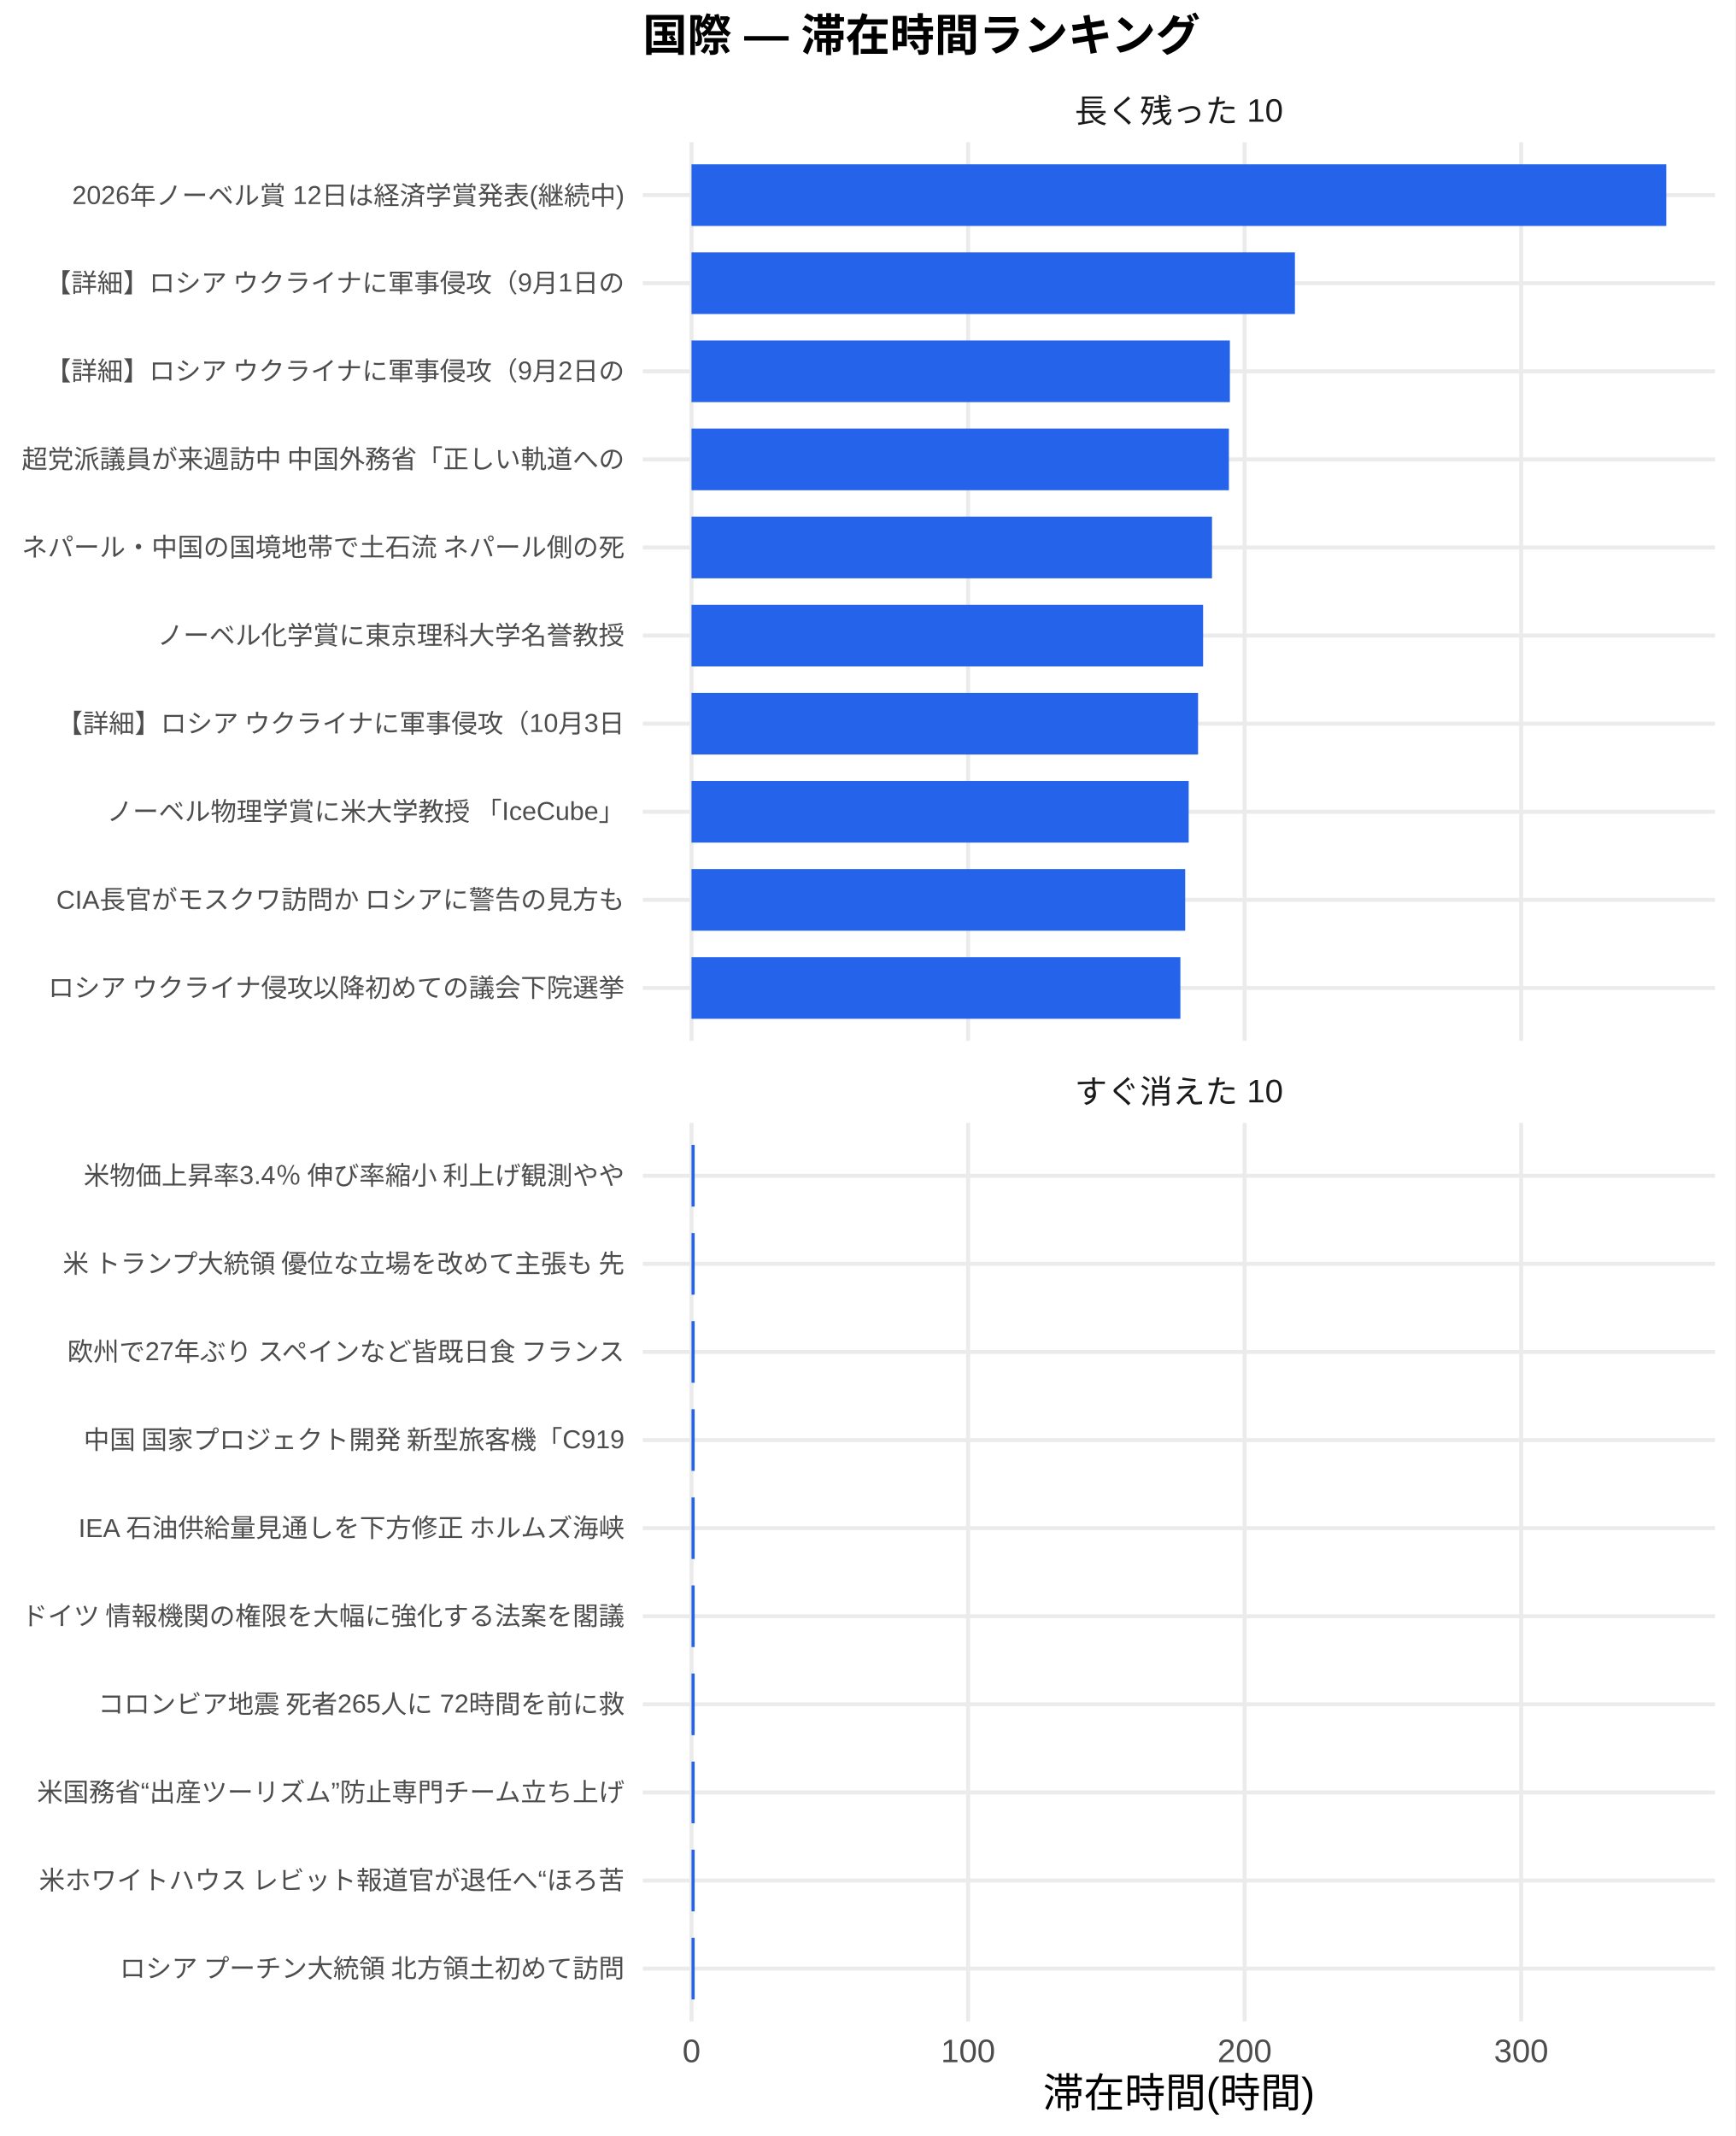
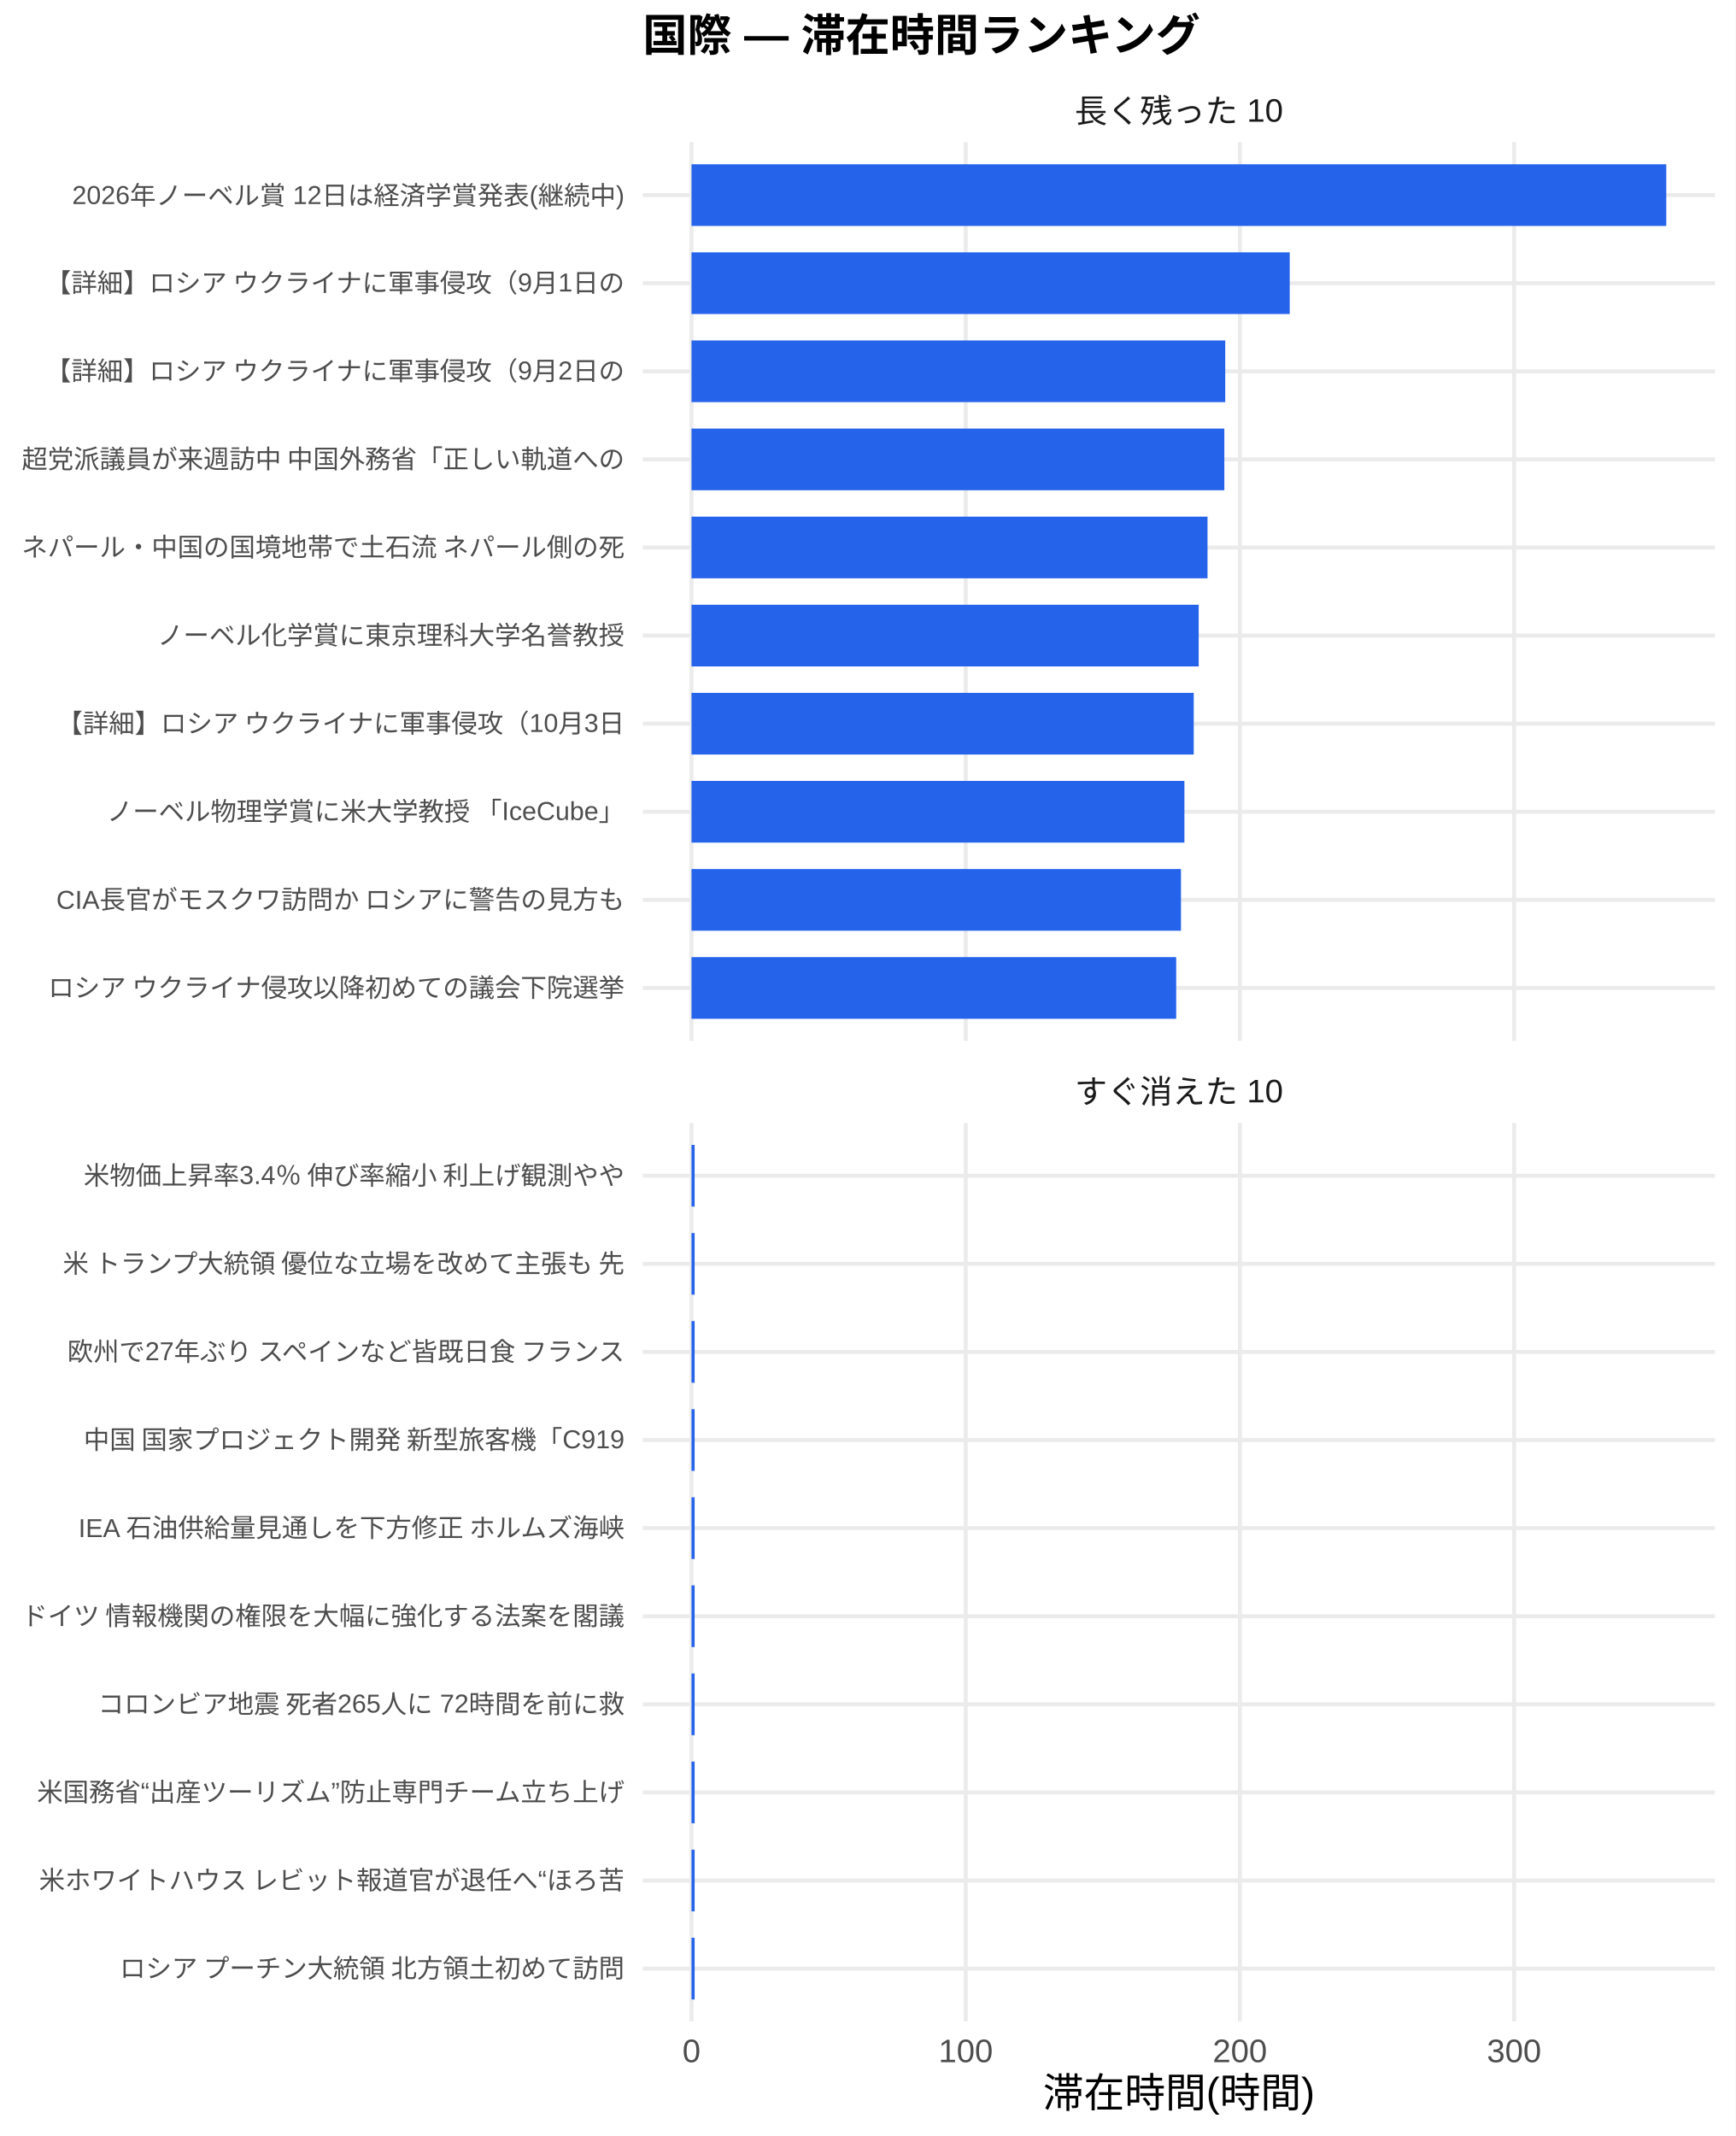
<svg xmlns="http://www.w3.org/2000/svg" width="468.00pt" height="576.00pt" viewBox="0 0 468.00 576.00">
  <g class="svglite">
    <defs>
      <style type="text/css">
    .svglite line, .svglite polyline, .svglite polygon, .svglite path, .svglite rect, .svglite circle {
      fill: none;
      stroke: #000000;
      stroke-linecap: round;
      stroke-linejoin: round;
      stroke-miterlimit: 10.00;
    }
    .svglite text {
      white-space: pre;
    }
    .svglite g.glyphgroup path {
      fill: inherit;
      stroke: none;
    }
  </style>
    </defs>
    <rect width="100%" height="100%" style="stroke: none; fill: #FFFFFF;" />
    <defs>
      <clipPath id="cpMC4wMHw0NjguMDB8MC4wMHw1NzYuMDA=">
        <rect x="0.00" y="0.00" width="468.00" height="576.00" />
      </clipPath>
    </defs>
    <g clip-path="url(#cpMC4wMHw0NjguMDB8MC4wMHw1NzYuMDA=)">
      <rect x="0.00" y="0.00" width="468.00" height="576.00" style="stroke-width: 1.07; stroke: none; fill: #FFFFFF;" />
    </g>
    <defs>
      <clipPath id="cpMTczLjM1fDQ2Mi41MnwzOC4zNnwyODAuNjc=">
        <rect x="173.35" y="38.36" width="289.17" height="242.31" />
      </clipPath>
    </defs>
    <g clip-path="url(#cpMTczLjM1fDQ2Mi41MnwzOC4zNnwyODAuNjc=)">
      <polyline points="173.35,266.42 462.52,266.42 " style="stroke-width: 1.07; stroke: #EBEBEB; stroke-linecap: butt;" />
      <polyline points="173.35,242.66 462.52,242.66 " style="stroke-width: 1.07; stroke: #EBEBEB; stroke-linecap: butt;" />
      <polyline points="173.35,218.91 462.52,218.91 " style="stroke-width: 1.07; stroke: #EBEBEB; stroke-linecap: butt;" />
      <polyline points="173.35,195.15 462.52,195.15 " style="stroke-width: 1.07; stroke: #EBEBEB; stroke-linecap: butt;" />
      <polyline points="173.35,171.39 462.52,171.39 " style="stroke-width: 1.07; stroke: #EBEBEB; stroke-linecap: butt;" />
      <polyline points="173.35,147.64 462.52,147.64 " style="stroke-width: 1.07; stroke: #EBEBEB; stroke-linecap: butt;" />
      <polyline points="173.35,123.88 462.52,123.88 " style="stroke-width: 1.07; stroke: #EBEBEB; stroke-linecap: butt;" />
      <polyline points="173.35,100.13 462.52,100.13 " style="stroke-width: 1.07; stroke: #EBEBEB; stroke-linecap: butt;" />
      <polyline points="173.35,76.37 462.52,76.37 " style="stroke-width: 1.07; stroke: #EBEBEB; stroke-linecap: butt;" />
      <polyline points="173.35,52.61 462.52,52.61 " style="stroke-width: 1.07; stroke: #EBEBEB; stroke-linecap: butt;" />
      <polyline points="186.49,280.67 186.49,38.36 " style="stroke-width: 1.07; stroke: #EBEBEB; stroke-linecap: butt;" />
-       <polyline points="261.08,280.67 261.08,38.36 " style="stroke-width: 1.07; stroke: #EBEBEB; stroke-linecap: butt;" />
-       <polyline points="335.66,280.67 335.66,38.36 " style="stroke-width: 1.07; stroke: #EBEBEB; stroke-linecap: butt;" />
-       <polyline points="410.24,280.67 410.24,38.36 " style="stroke-width: 1.07; stroke: #EBEBEB; stroke-linecap: butt;" />
+       <polyline points="260.44,280.67 260.44,38.36 " style="stroke-width: 1.07; stroke: #EBEBEB; stroke-linecap: butt;" />
+       <polyline points="334.38,280.67 334.38,38.36 " style="stroke-width: 1.07; stroke: #EBEBEB; stroke-linecap: butt;" />
+       <polyline points="408.33,280.67 408.33,38.36 " style="stroke-width: 1.07; stroke: #EBEBEB; stroke-linecap: butt;" />
      <rect x="186.49" y="44.30" width="262.88" height="16.63" style="stroke-width: 1.07; stroke: none; stroke-linecap: butt; stroke-linejoin: miter; fill: #2563EB;" />
-       <rect x="186.49" y="68.05" width="162.73" height="16.63" style="stroke-width: 1.07; stroke: none; stroke-linecap: butt; stroke-linejoin: miter; fill: #2563EB;" />
-       <rect x="186.49" y="91.81" width="145.19" height="16.63" style="stroke-width: 1.07; stroke: none; stroke-linecap: butt; stroke-linejoin: miter; fill: #2563EB;" />
-       <rect x="186.49" y="115.57" width="144.93" height="16.63" style="stroke-width: 1.07; stroke: none; stroke-linecap: butt; stroke-linejoin: miter; fill: #2563EB;" />
-       <rect x="186.49" y="139.32" width="140.37" height="16.63" style="stroke-width: 1.07; stroke: none; stroke-linecap: butt; stroke-linejoin: miter; fill: #2563EB;" />
-       <rect x="186.49" y="163.08" width="137.97" height="16.63" style="stroke-width: 1.07; stroke: none; stroke-linecap: butt; stroke-linejoin: miter; fill: #2563EB;" />
-       <rect x="186.49" y="186.84" width="136.61" height="16.63" style="stroke-width: 1.07; stroke: none; stroke-linecap: butt; stroke-linejoin: miter; fill: #2563EB;" />
-       <rect x="186.49" y="210.59" width="134.08" height="16.63" style="stroke-width: 1.07; stroke: none; stroke-linecap: butt; stroke-linejoin: miter; fill: #2563EB;" />
-       <rect x="186.49" y="234.35" width="133.14" height="16.63" style="stroke-width: 1.07; stroke: none; stroke-linecap: butt; stroke-linejoin: miter; fill: #2563EB;" />
-       <rect x="186.49" y="258.10" width="131.84" height="16.63" style="stroke-width: 1.07; stroke: none; stroke-linecap: butt; stroke-linejoin: miter; fill: #2563EB;" />
+       <rect x="186.49" y="68.05" width="161.33" height="16.63" style="stroke-width: 1.07; stroke: none; stroke-linecap: butt; stroke-linejoin: miter; fill: #2563EB;" />
+       <rect x="186.49" y="91.81" width="143.94" height="16.63" style="stroke-width: 1.07; stroke: none; stroke-linecap: butt; stroke-linejoin: miter; fill: #2563EB;" />
+       <rect x="186.49" y="115.57" width="143.69" height="16.63" style="stroke-width: 1.07; stroke: none; stroke-linecap: butt; stroke-linejoin: miter; fill: #2563EB;" />
+       <rect x="186.49" y="139.32" width="139.16" height="16.63" style="stroke-width: 1.07; stroke: none; stroke-linecap: butt; stroke-linejoin: miter; fill: #2563EB;" />
+       <rect x="186.49" y="163.08" width="136.78" height="16.63" style="stroke-width: 1.07; stroke: none; stroke-linecap: butt; stroke-linejoin: miter; fill: #2563EB;" />
+       <rect x="186.49" y="186.84" width="135.44" height="16.63" style="stroke-width: 1.07; stroke: none; stroke-linecap: butt; stroke-linejoin: miter; fill: #2563EB;" />
+       <rect x="186.49" y="210.59" width="132.93" height="16.63" style="stroke-width: 1.07; stroke: none; stroke-linecap: butt; stroke-linejoin: miter; fill: #2563EB;" />
+       <rect x="186.49" y="234.35" width="132.00" height="16.63" style="stroke-width: 1.07; stroke: none; stroke-linecap: butt; stroke-linejoin: miter; fill: #2563EB;" />
+       <rect x="186.49" y="258.10" width="130.71" height="16.63" style="stroke-width: 1.07; stroke: none; stroke-linecap: butt; stroke-linejoin: miter; fill: #2563EB;" />
    </g>
    <g clip-path="url(#cpMC4wMHw0NjguMDB8MC4wMHw1NzYuMDA=)">
</g>
    <defs>
      <clipPath id="cpMTczLjM1fDQ2Mi41MnwzMDIuODB8NTQ1LjEy">
        <rect x="173.35" y="302.80" width="289.17" height="242.31" />
      </clipPath>
    </defs>
    <g clip-path="url(#cpMTczLjM1fDQ2Mi41MnwzMDIuODB8NTQ1LjEy)">
      <polyline points="173.35,530.86 462.52,530.86 " style="stroke-width: 1.07; stroke: #EBEBEB; stroke-linecap: butt;" />
      <polyline points="173.35,507.11 462.52,507.11 " style="stroke-width: 1.07; stroke: #EBEBEB; stroke-linecap: butt;" />
      <polyline points="173.35,483.35 462.52,483.35 " style="stroke-width: 1.07; stroke: #EBEBEB; stroke-linecap: butt;" />
      <polyline points="173.35,459.59 462.52,459.59 " style="stroke-width: 1.07; stroke: #EBEBEB; stroke-linecap: butt;" />
      <polyline points="173.35,435.84 462.52,435.84 " style="stroke-width: 1.07; stroke: #EBEBEB; stroke-linecap: butt;" />
      <polyline points="173.35,412.08 462.52,412.08 " style="stroke-width: 1.07; stroke: #EBEBEB; stroke-linecap: butt;" />
      <polyline points="173.35,388.33 462.52,388.33 " style="stroke-width: 1.07; stroke: #EBEBEB; stroke-linecap: butt;" />
      <polyline points="173.35,364.57 462.52,364.57 " style="stroke-width: 1.07; stroke: #EBEBEB; stroke-linecap: butt;" />
      <polyline points="173.35,340.81 462.52,340.81 " style="stroke-width: 1.07; stroke: #EBEBEB; stroke-linecap: butt;" />
      <polyline points="173.35,317.06 462.52,317.06 " style="stroke-width: 1.07; stroke: #EBEBEB; stroke-linecap: butt;" />
      <polyline points="186.49,545.12 186.49,302.80 " style="stroke-width: 1.07; stroke: #EBEBEB; stroke-linecap: butt;" />
-       <polyline points="261.08,545.12 261.08,302.80 " style="stroke-width: 1.07; stroke: #EBEBEB; stroke-linecap: butt;" />
-       <polyline points="335.66,545.12 335.66,302.80 " style="stroke-width: 1.07; stroke: #EBEBEB; stroke-linecap: butt;" />
-       <polyline points="410.24,545.12 410.24,302.80 " style="stroke-width: 1.07; stroke: #EBEBEB; stroke-linecap: butt;" />
-       <rect x="186.49" y="308.74" width="0.85" height="16.63" style="stroke-width: 1.07; stroke: none; stroke-linecap: butt; stroke-linejoin: miter; fill: #2563EB;" />
-       <rect x="186.49" y="332.50" width="0.85" height="16.63" style="stroke-width: 1.07; stroke: none; stroke-linecap: butt; stroke-linejoin: miter; fill: #2563EB;" />
-       <rect x="186.49" y="356.25" width="0.85" height="16.63" style="stroke-width: 1.07; stroke: none; stroke-linecap: butt; stroke-linejoin: miter; fill: #2563EB;" />
-       <rect x="186.49" y="380.01" width="0.85" height="16.63" style="stroke-width: 1.07; stroke: none; stroke-linecap: butt; stroke-linejoin: miter; fill: #2563EB;" />
-       <rect x="186.49" y="403.77" width="0.85" height="16.63" style="stroke-width: 1.07; stroke: none; stroke-linecap: butt; stroke-linejoin: miter; fill: #2563EB;" />
-       <rect x="186.49" y="427.52" width="0.85" height="16.63" style="stroke-width: 1.07; stroke: none; stroke-linecap: butt; stroke-linejoin: miter; fill: #2563EB;" />
-       <rect x="186.49" y="451.28" width="0.85" height="16.63" style="stroke-width: 1.07; stroke: none; stroke-linecap: butt; stroke-linejoin: miter; fill: #2563EB;" />
-       <rect x="186.49" y="475.04" width="0.85" height="16.63" style="stroke-width: 1.07; stroke: none; stroke-linecap: butt; stroke-linejoin: miter; fill: #2563EB;" />
-       <rect x="186.49" y="498.79" width="0.85" height="16.63" style="stroke-width: 1.07; stroke: none; stroke-linecap: butt; stroke-linejoin: miter; fill: #2563EB;" />
-       <rect x="186.49" y="522.55" width="0.85" height="16.63" style="stroke-width: 1.07; stroke: none; stroke-linecap: butt; stroke-linejoin: miter; fill: #2563EB;" />
+       <polyline points="260.44,545.12 260.44,302.80 " style="stroke-width: 1.07; stroke: #EBEBEB; stroke-linecap: butt;" />
+       <polyline points="334.38,545.12 334.38,302.80 " style="stroke-width: 1.07; stroke: #EBEBEB; stroke-linecap: butt;" />
+       <polyline points="408.33,545.12 408.33,302.80 " style="stroke-width: 1.07; stroke: #EBEBEB; stroke-linecap: butt;" />
+       <rect x="186.49" y="308.74" width="0.84" height="16.63" style="stroke-width: 1.07; stroke: none; stroke-linecap: butt; stroke-linejoin: miter; fill: #2563EB;" />
+       <rect x="186.49" y="332.50" width="0.84" height="16.63" style="stroke-width: 1.07; stroke: none; stroke-linecap: butt; stroke-linejoin: miter; fill: #2563EB;" />
+       <rect x="186.49" y="356.25" width="0.84" height="16.63" style="stroke-width: 1.07; stroke: none; stroke-linecap: butt; stroke-linejoin: miter; fill: #2563EB;" />
+       <rect x="186.49" y="380.01" width="0.84" height="16.63" style="stroke-width: 1.07; stroke: none; stroke-linecap: butt; stroke-linejoin: miter; fill: #2563EB;" />
+       <rect x="186.49" y="403.77" width="0.84" height="16.63" style="stroke-width: 1.07; stroke: none; stroke-linecap: butt; stroke-linejoin: miter; fill: #2563EB;" />
+       <rect x="186.49" y="427.52" width="0.84" height="16.63" style="stroke-width: 1.07; stroke: none; stroke-linecap: butt; stroke-linejoin: miter; fill: #2563EB;" />
+       <rect x="186.49" y="451.28" width="0.84" height="16.63" style="stroke-width: 1.07; stroke: none; stroke-linecap: butt; stroke-linejoin: miter; fill: #2563EB;" />
+       <rect x="186.49" y="475.04" width="0.84" height="16.63" style="stroke-width: 1.07; stroke: none; stroke-linecap: butt; stroke-linejoin: miter; fill: #2563EB;" />
+       <rect x="186.49" y="498.79" width="0.84" height="16.63" style="stroke-width: 1.07; stroke: none; stroke-linecap: butt; stroke-linejoin: miter; fill: #2563EB;" />
+       <rect x="186.49" y="522.55" width="0.84" height="16.63" style="stroke-width: 1.07; stroke: none; stroke-linecap: butt; stroke-linejoin: miter; fill: #2563EB;" />
    </g>
    <g clip-path="url(#cpMC4wMHw0NjguMDB8MC4wMHw1NzYuMDA=)">
</g>
    <defs>
      <clipPath id="cpMTczLjM1fDQ2Mi41MnwyODYuMTV8MzAyLjgw">
        <rect x="173.35" y="286.15" width="289.17" height="16.65" />
      </clipPath>
    </defs>
    <g clip-path="url(#cpMTczLjM1fDQ2Mi41MnwyODYuMTV8MzAyLjgw)">
      <text x="317.93" y="297.50" text-anchor="middle" style="font-size: 8.80px;fill: #1A1A1A; font-family: &quot;Liberation Sans&quot;;" textLength="56.20px" lengthAdjust="spacingAndGlyphs">すぐ消えた 10</text>
    </g>
    <g clip-path="url(#cpMC4wMHw0NjguMDB8MC4wMHw1NzYuMDA=)">
</g>
    <defs>
      <clipPath id="cpMTczLjM1fDQ2Mi41MnwyMS43MXwzOC4zNg==">
        <rect x="173.35" y="21.71" width="289.17" height="16.65" />
      </clipPath>
    </defs>
    <g clip-path="url(#cpMTczLjM1fDQ2Mi41MnwyMS43MXwzOC4zNg==)">
      <text x="317.93" y="33.06" text-anchor="middle" style="font-size: 8.80px;fill: #1A1A1A; font-family: &quot;Liberation Sans&quot;;" textLength="56.20px" lengthAdjust="spacingAndGlyphs">長く残った 10</text>
    </g>
    <g clip-path="url(#cpMC4wMHw0NjguMDB8MC4wMHw1NzYuMDA=)">
      <text x="186.49" y="556.10" text-anchor="middle" style="font-size: 8.80px;fill: #4D4D4D; font-family: &quot;Liberation Sans&quot;;" textLength="4.89px" lengthAdjust="spacingAndGlyphs">0</text>
-       <text x="261.08" y="556.10" text-anchor="middle" style="font-size: 8.80px;fill: #4D4D4D; font-family: &quot;Liberation Sans&quot;;" textLength="14.67px" lengthAdjust="spacingAndGlyphs">100</text>
-       <text x="335.66" y="556.10" text-anchor="middle" style="font-size: 8.80px;fill: #4D4D4D; font-family: &quot;Liberation Sans&quot;;" textLength="14.67px" lengthAdjust="spacingAndGlyphs">200</text>
-       <text x="410.24" y="556.10" text-anchor="middle" style="font-size: 8.80px;fill: #4D4D4D; font-family: &quot;Liberation Sans&quot;;" textLength="14.67px" lengthAdjust="spacingAndGlyphs">300</text>
+       <text x="260.44" y="556.10" text-anchor="middle" style="font-size: 8.80px;fill: #4D4D4D; font-family: &quot;Liberation Sans&quot;;" textLength="14.67px" lengthAdjust="spacingAndGlyphs">100</text>
+       <text x="334.38" y="556.10" text-anchor="middle" style="font-size: 8.80px;fill: #4D4D4D; font-family: &quot;Liberation Sans&quot;;" textLength="14.67px" lengthAdjust="spacingAndGlyphs">200</text>
+       <text x="408.33" y="556.10" text-anchor="middle" style="font-size: 8.80px;fill: #4D4D4D; font-family: &quot;Liberation Sans&quot;;" textLength="14.67px" lengthAdjust="spacingAndGlyphs">300</text>
      <text x="168.42" y="268.83" text-anchor="end" style="font-size: 7.00px;fill: #4D4D4D; font-family: &quot;Liberation Sans&quot;;" textLength="157.88px" lengthAdjust="spacingAndGlyphs">ロシア ウクライナ侵攻以降初めての議会下院選挙 </text>
      <text x="168.42" y="245.07" text-anchor="end" style="font-size: 7.00px;fill: #4D4D4D; font-family: &quot;Liberation Sans&quot;;" textLength="153.61px" lengthAdjust="spacingAndGlyphs">CIA長官がモスクワ訪問か ロシアに警告の見方も</text>
      <text x="168.42" y="221.31" text-anchor="end" style="font-size: 7.00px;fill: #4D4D4D; font-family: &quot;Liberation Sans&quot;;" textLength="140.00px" lengthAdjust="spacingAndGlyphs">ノーベル物理学賞に米大学教授 「IceCube」</text>
      <text x="168.42" y="197.56" text-anchor="end" style="font-size: 7.00px;fill: #4D4D4D; font-family: &quot;Liberation Sans&quot;;" textLength="153.61px" lengthAdjust="spacingAndGlyphs">【詳細】ロシア ウクライナに軍事侵攻（10月3日</text>
      <text x="168.42" y="173.80" text-anchor="end" style="font-size: 7.00px;fill: #4D4D4D; font-family: &quot;Liberation Sans&quot;;" textLength="126.00px" lengthAdjust="spacingAndGlyphs">ノーベル化学賞に東京理科大学名誉教授</text>
      <text x="168.42" y="150.05" text-anchor="end" style="font-size: 7.00px;fill: #4D4D4D; font-family: &quot;Liberation Sans&quot;;" textLength="162.94px" lengthAdjust="spacingAndGlyphs">ネパール・中国の国境地帯で土石流 ネパール側の死</text>
      <text x="168.42" y="126.29" text-anchor="end" style="font-size: 7.00px;fill: #4D4D4D; font-family: &quot;Liberation Sans&quot;;" textLength="162.94px" lengthAdjust="spacingAndGlyphs">超党派議員が来週訪中 中国外務省「正しい軌道への</text>
      <text x="168.42" y="102.53" text-anchor="end" style="font-size: 7.00px;fill: #4D4D4D; font-family: &quot;Liberation Sans&quot;;" textLength="156.72px" lengthAdjust="spacingAndGlyphs">【詳細】ロシア ウクライナに軍事侵攻（9月2日の</text>
      <text x="168.42" y="78.78" text-anchor="end" style="font-size: 7.00px;fill: #4D4D4D; font-family: &quot;Liberation Sans&quot;;" textLength="156.72px" lengthAdjust="spacingAndGlyphs">【詳細】ロシア ウクライナに軍事侵攻（9月1日の</text>
      <text x="168.42" y="55.02" text-anchor="end" style="font-size: 7.00px;fill: #4D4D4D; font-family: &quot;Liberation Sans&quot;;" textLength="148.94px" lengthAdjust="spacingAndGlyphs">2026年ノーベル賞 12日は経済学賞発表(継続中)</text>
      <text x="168.42" y="533.27" text-anchor="end" style="font-size: 7.00px;fill: #4D4D4D; font-family: &quot;Liberation Sans&quot;;" textLength="136.88px" lengthAdjust="spacingAndGlyphs">ロシア プーチン大統領 北方領土初めて訪問</text>
      <text x="168.42" y="509.51" text-anchor="end" style="font-size: 7.00px;fill: #4D4D4D; font-family: &quot;Liberation Sans&quot;;" textLength="158.27px" lengthAdjust="spacingAndGlyphs">米ホワイトハウス レビット報道官が退任へ“ほろ苦</text>
      <text x="168.42" y="485.76" text-anchor="end" style="font-size: 7.00px;fill: #4D4D4D; font-family: &quot;Liberation Sans&quot;;" textLength="158.66px" lengthAdjust="spacingAndGlyphs">米国務省“出産ツーリズム”防止専門チーム立ち上げ</text>
      <text x="168.42" y="462.00" text-anchor="end" style="font-size: 7.00px;fill: #4D4D4D; font-family: &quot;Liberation Sans&quot;;" textLength="142.33px" lengthAdjust="spacingAndGlyphs">コロンビア地震 死者265人に 72時間を前に救</text>
      <text x="168.42" y="438.25" text-anchor="end" style="font-size: 7.00px;fill: #4D4D4D; font-family: &quot;Liberation Sans&quot;;" textLength="162.94px" lengthAdjust="spacingAndGlyphs">ドイツ 情報機関の権限を大幅に強化する法案を閣議</text>
      <text x="168.42" y="414.49" text-anchor="end" style="font-size: 7.00px;fill: #4D4D4D; font-family: &quot;Liberation Sans&quot;;" textLength="147.77px" lengthAdjust="spacingAndGlyphs">IEA 石油供給量見通しを下方修正 ホルムズ海峡</text>
      <text x="168.42" y="390.73" text-anchor="end" style="font-size: 7.00px;fill: #4D4D4D; font-family: &quot;Liberation Sans&quot;;" textLength="146.61px" lengthAdjust="spacingAndGlyphs">中国 国家プロジェクト開発 新型旅客機「C919</text>
      <text x="168.42" y="366.98" text-anchor="end" style="font-size: 7.00px;fill: #4D4D4D; font-family: &quot;Liberation Sans&quot;;" textLength="151.66px" lengthAdjust="spacingAndGlyphs">欧州で27年ぶり スペインなど皆既日食 フランス</text>
      <text x="168.42" y="343.22" text-anchor="end" style="font-size: 7.00px;fill: #4D4D4D; font-family: &quot;Liberation Sans&quot;;" textLength="152.81px" lengthAdjust="spacingAndGlyphs">米 トランプ大統領 優位な立場を改めて主張も 先</text>
      <text x="168.42" y="319.47" text-anchor="end" style="font-size: 7.00px;fill: #4D4D4D; font-family: &quot;Liberation Sans&quot;;" textLength="146.59px" lengthAdjust="spacingAndGlyphs">米物価上昇率3.4％ 伸び率縮小 利上げ観測やや</text>
      <text x="317.93" y="568.24" text-anchor="middle" style="font-size: 11.00px; font-family: &quot;Liberation Sans&quot;;" textLength="73.31px" lengthAdjust="spacingAndGlyphs">滞在時間(時間)</text>
      <text x="173.35" y="13.74" style="font-size: 12.00px; font-weight: bold; font-family: &quot;Liberation Sans&quot;;" textLength="150.66px" lengthAdjust="spacingAndGlyphs">国際 — 滞在時間ランキング</text>
    </g>
  </g>
</svg>
